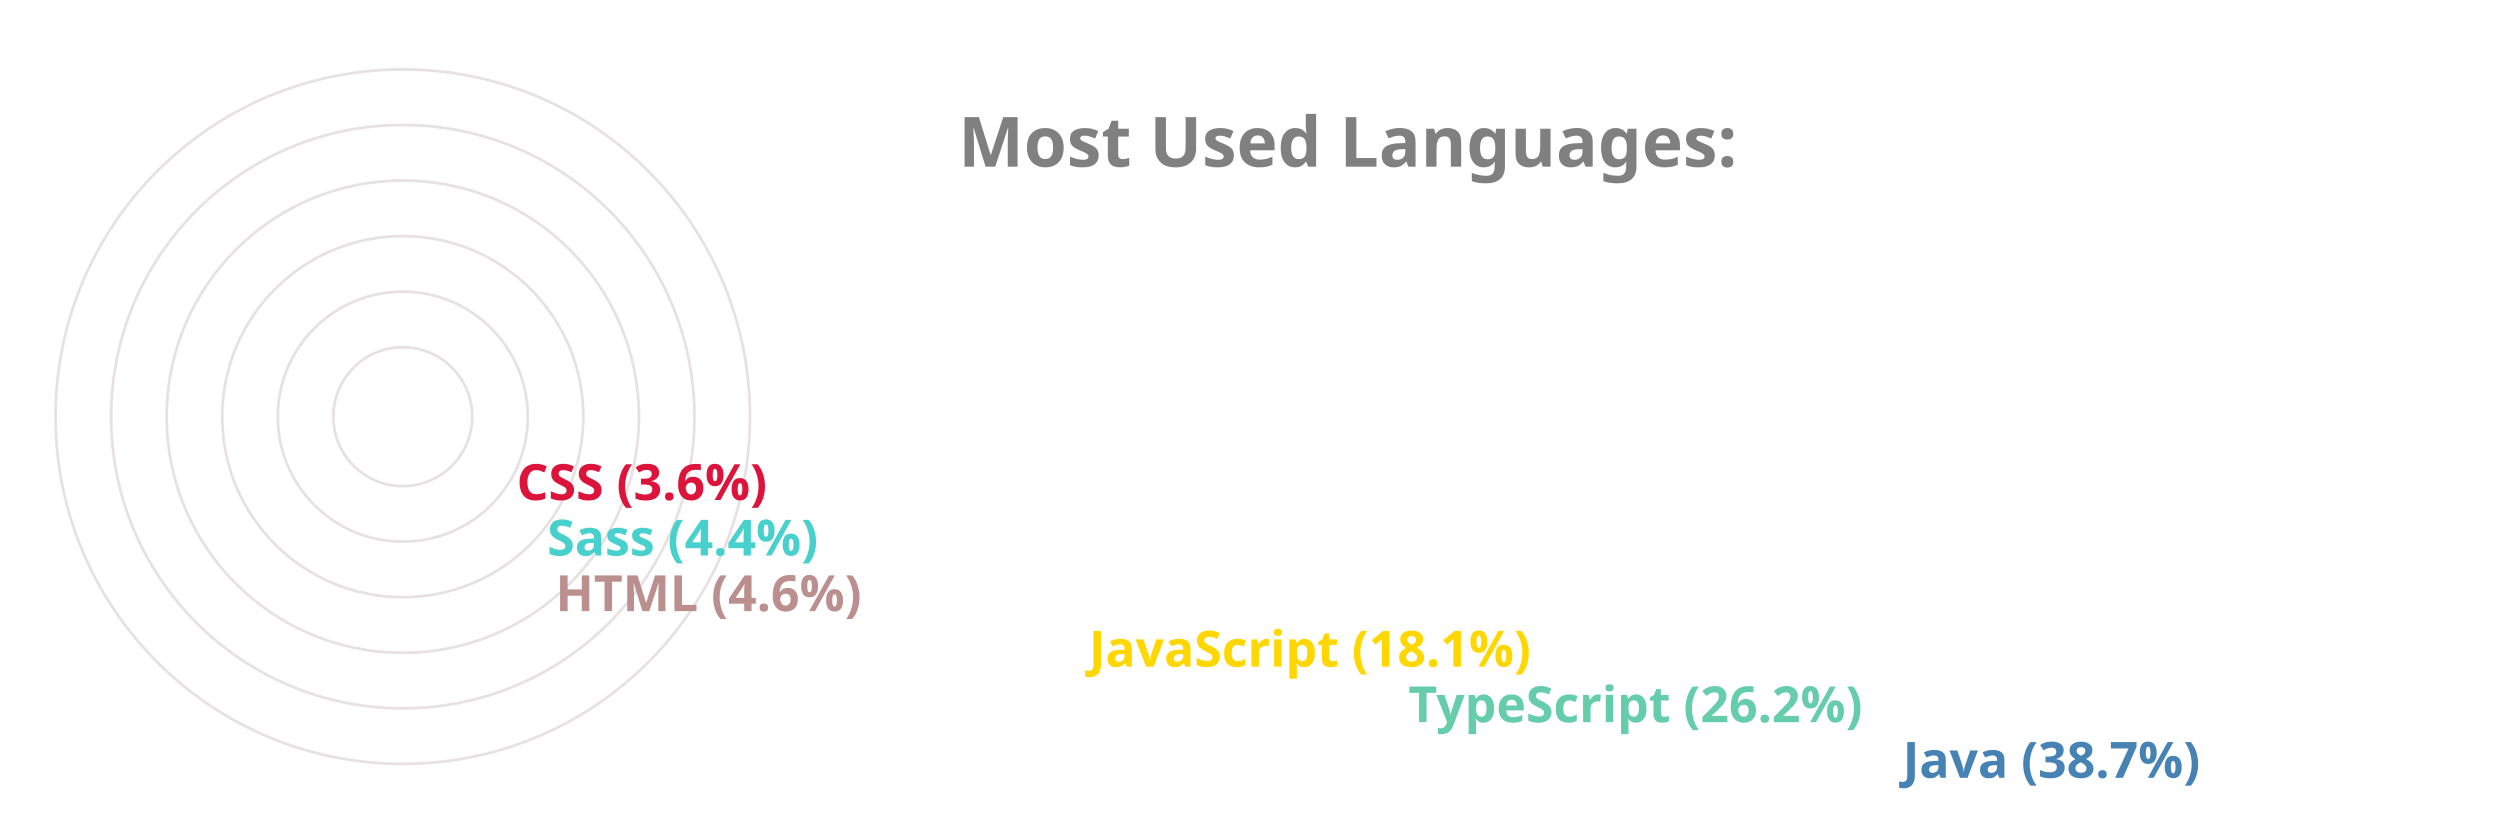
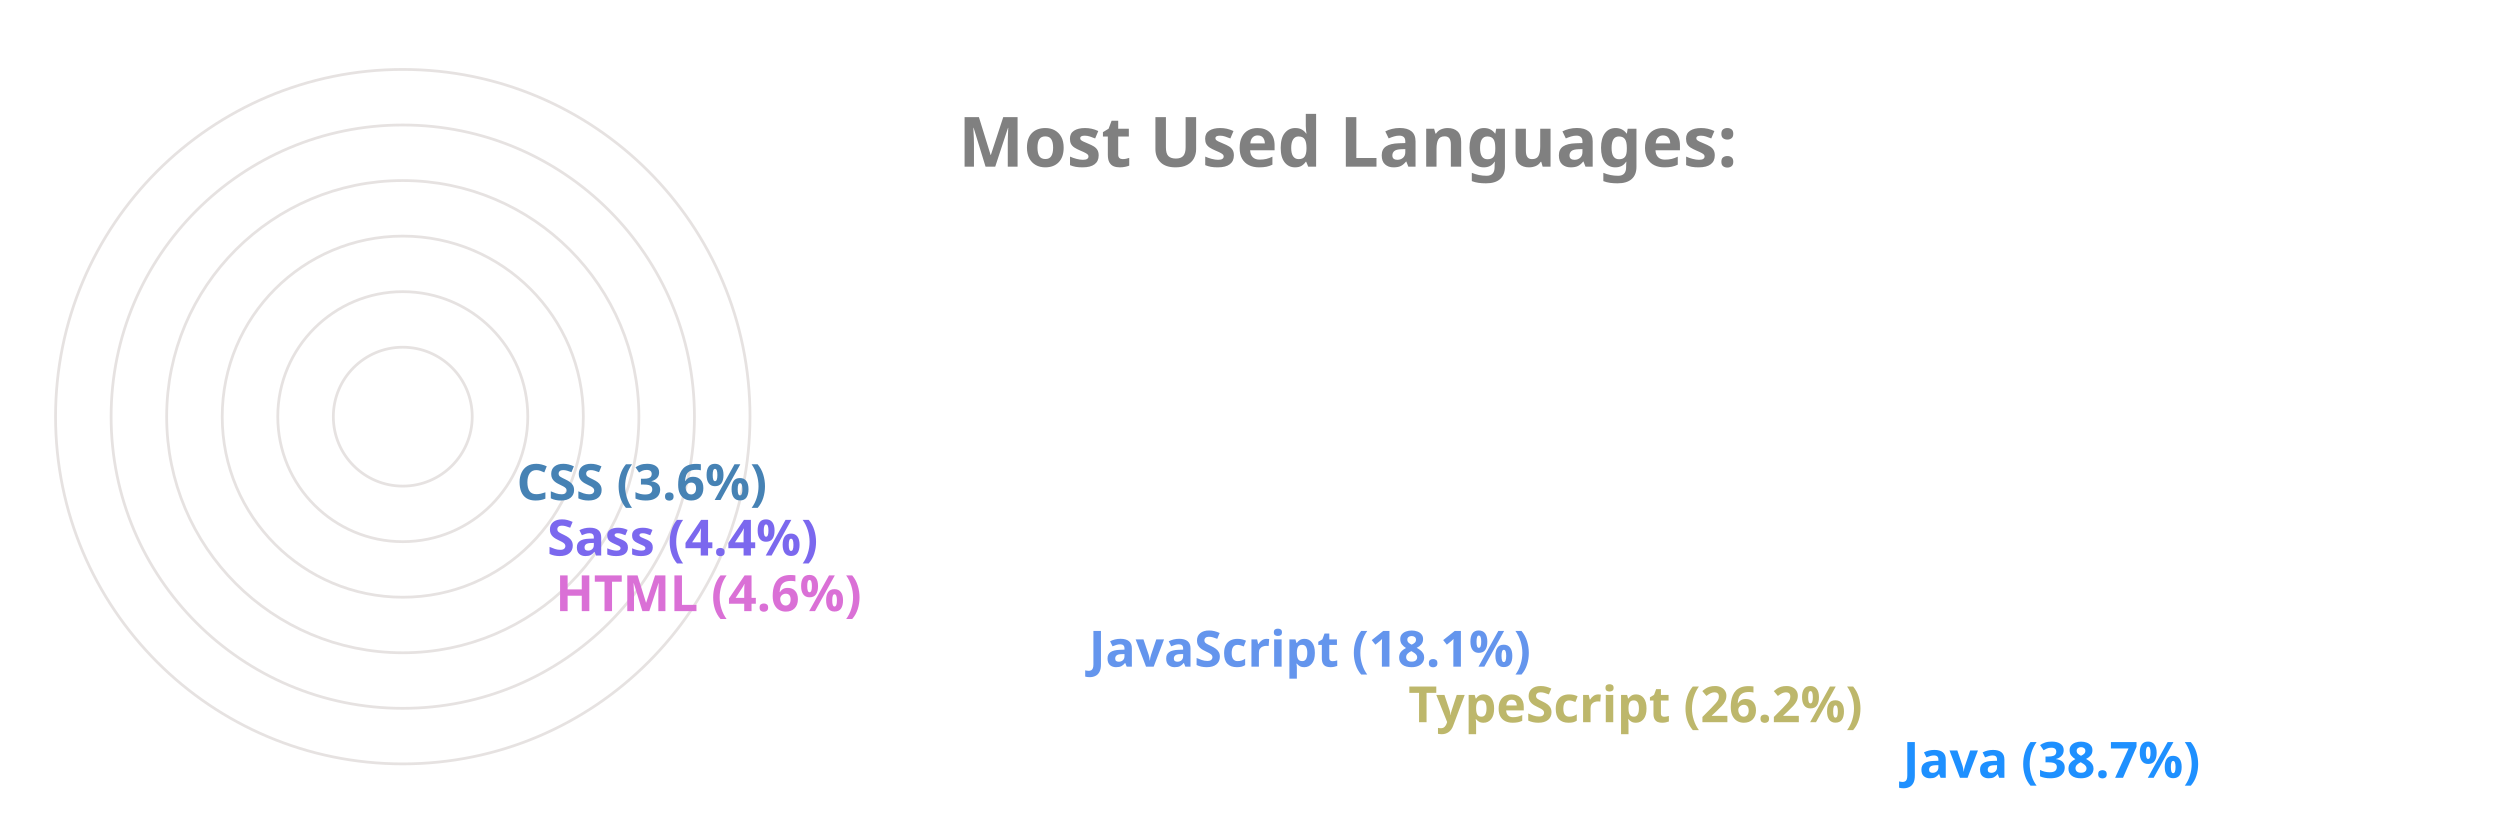
<svg xmlns="http://www.w3.org/2000/svg" viewBox="0 0 650 300" height="200px" width="600px">
  <style>
		.label {
			font: bold 25px sans-serif;
			color: #404040;
			-webkit-text-stroke: 1px white;
	  	}
		.name {
			font: bold 18px sans-serif;
			color: #404040;
	  	}

		.line {
			stroke-dasharray: 1000;
			stroke-dashoffset: 1000;
			animation: dash 3.5s ease-in-out forwards;	
			animation-iteration-count: infinite;
			animation-direction: alternate-reverse;
		}

		.path {
			stroke-dasharray: 1000;
			stroke-dashoffset: 1000;
			animation: dash 3.5s ease-in-out forwards;	
			animation-iteration-count: infinite;
			animation-direction: alternate-reverse;
		}
		  
		@keyframes dash {
			to {
				stroke-dashoffset: 0;
			}
		}

	</style>
  <g stroke="#E6E2E1" fill="none" stroke-width="1">
    <circle cx="20" cy="150" r="125" />
    <circle cx="20" cy="150" r="105" />
    <circle cx="20" cy="150" r="85" />
    <circle cx="20" cy="150" r="65" />
    <circle cx="20" cy="150" r="45" />
    <circle cx="20" cy="150" r="25" />
  </g>
  <g fill="none" stroke-width="20" class="line">
-     <line x2="550" y2="275" x1="20" y1="275" stroke="SteelBlue" />
-     <line x2="372" y2="255" x1="20" y1="255" stroke="MediumAquaMarine" />
-     <line x2="257" y2="235" x1="20" y1="235" stroke="Gold" />
-     <line x2="65" y2="215" x1="20" y1="215" stroke="RosyBrown" />
-     <line x2="62" y2="195" x1="20" y1="195" stroke="MediumTurquoise" />
-     <line x2="51" y2="175" x1="20" y1="175" stroke="Crimson" />
+     <line x2="550" y2="275" x1="20" y1="275" stroke="DodgerBlue" />
+     <line x2="372" y2="255" x1="20" y1="255" stroke="DarkKhaki" />
+     <line x2="257" y2="235" x1="20" y1="235" stroke="CornflowerBlue" />
+     <line x2="65" y2="215" x1="20" y1="215" stroke="Orchid" />
+     <line x2="62" y2="195" x1="20" y1="195" stroke="MediumSlateBlue" />
+     <line x2="51" y2="175" x1="20" y1="175" stroke="SteelBlue" />
  </g>
  <g fill="none" stroke-width="20" stroke-linecap="round" class="path">
-     <path d="M 20 275 A 125 125 45 0 1 -77 71" stroke="SteelBlue" />
-     <path d="M 20 255 A 105 105 45 0 1 -74 103" stroke="MediumAquaMarine" />
-     <path d="M 20 235 A 85 85 45 0 1 -60 123" stroke="Gold" />
-     <path d="M 20 215 A 65 65 45 0 1 -44 144" stroke="RosyBrown" />
-     <path d="M 20 195 A 45 45 45 0 1 -24 146" stroke="MediumTurquoise" />
-     <path d="M 20 175 A 25 25 45 0 1 -4 148" stroke="Crimson" />
+     <path d="M 20 275 A 125 125 45 0 1 -77 71" stroke="DodgerBlue" />
+     <path d="M 20 255 A 105 105 45 0 1 -74 103" stroke="DarkKhaki" />
+     <path d="M 20 235 A 85 85 45 0 1 -60 123" stroke="CornflowerBlue" />
+     <path d="M 20 215 A 65 65 45 0 1 -44 144" stroke="Orchid" />
+     <path d="M 20 195 A 45 45 45 0 1 -24 146" stroke="MediumSlateBlue" />
+     <path d="M 20 175 A 25 25 45 0 1 -4 148" stroke="SteelBlue" />
  </g>
  <g class="name">
-     <text x="560" y="280" fill="SteelBlue">Java (38.7%)</text>
-     <text x="382" y="260" fill="MediumAquaMarine">TypeScript (26.2%)</text>
-     <text x="267" y="240" fill="Gold">JavaScript (18.1%)</text>
-     <text x="75" y="220" fill="RosyBrown">HTML (4.6%)</text>
-     <text x="72" y="200" fill="MediumTurquoise">Sass (4.4%)</text>
-     <text x="61" y="180" fill="Crimson">CSS (3.6%)</text>
+     <text x="560" y="280" fill="DodgerBlue">Java (38.7%)</text>
+     <text x="382" y="260" fill="DarkKhaki">TypeScript (26.2%)</text>
+     <text x="267" y="240" fill="CornflowerBlue">JavaScript (18.1%)</text>
+     <text x="75" y="220" fill="Orchid">HTML (4.6%)</text>
+     <text x="72" y="200" fill="MediumSlateBlue">Sass (4.4%)</text>
+     <text x="61" y="180" fill="SteelBlue">CSS (3.6%)</text>
  </g>
  <g class="label">
    <text x="220" y="60" fill="grey">Most Used Languages:</text>
  </g>
</svg>
